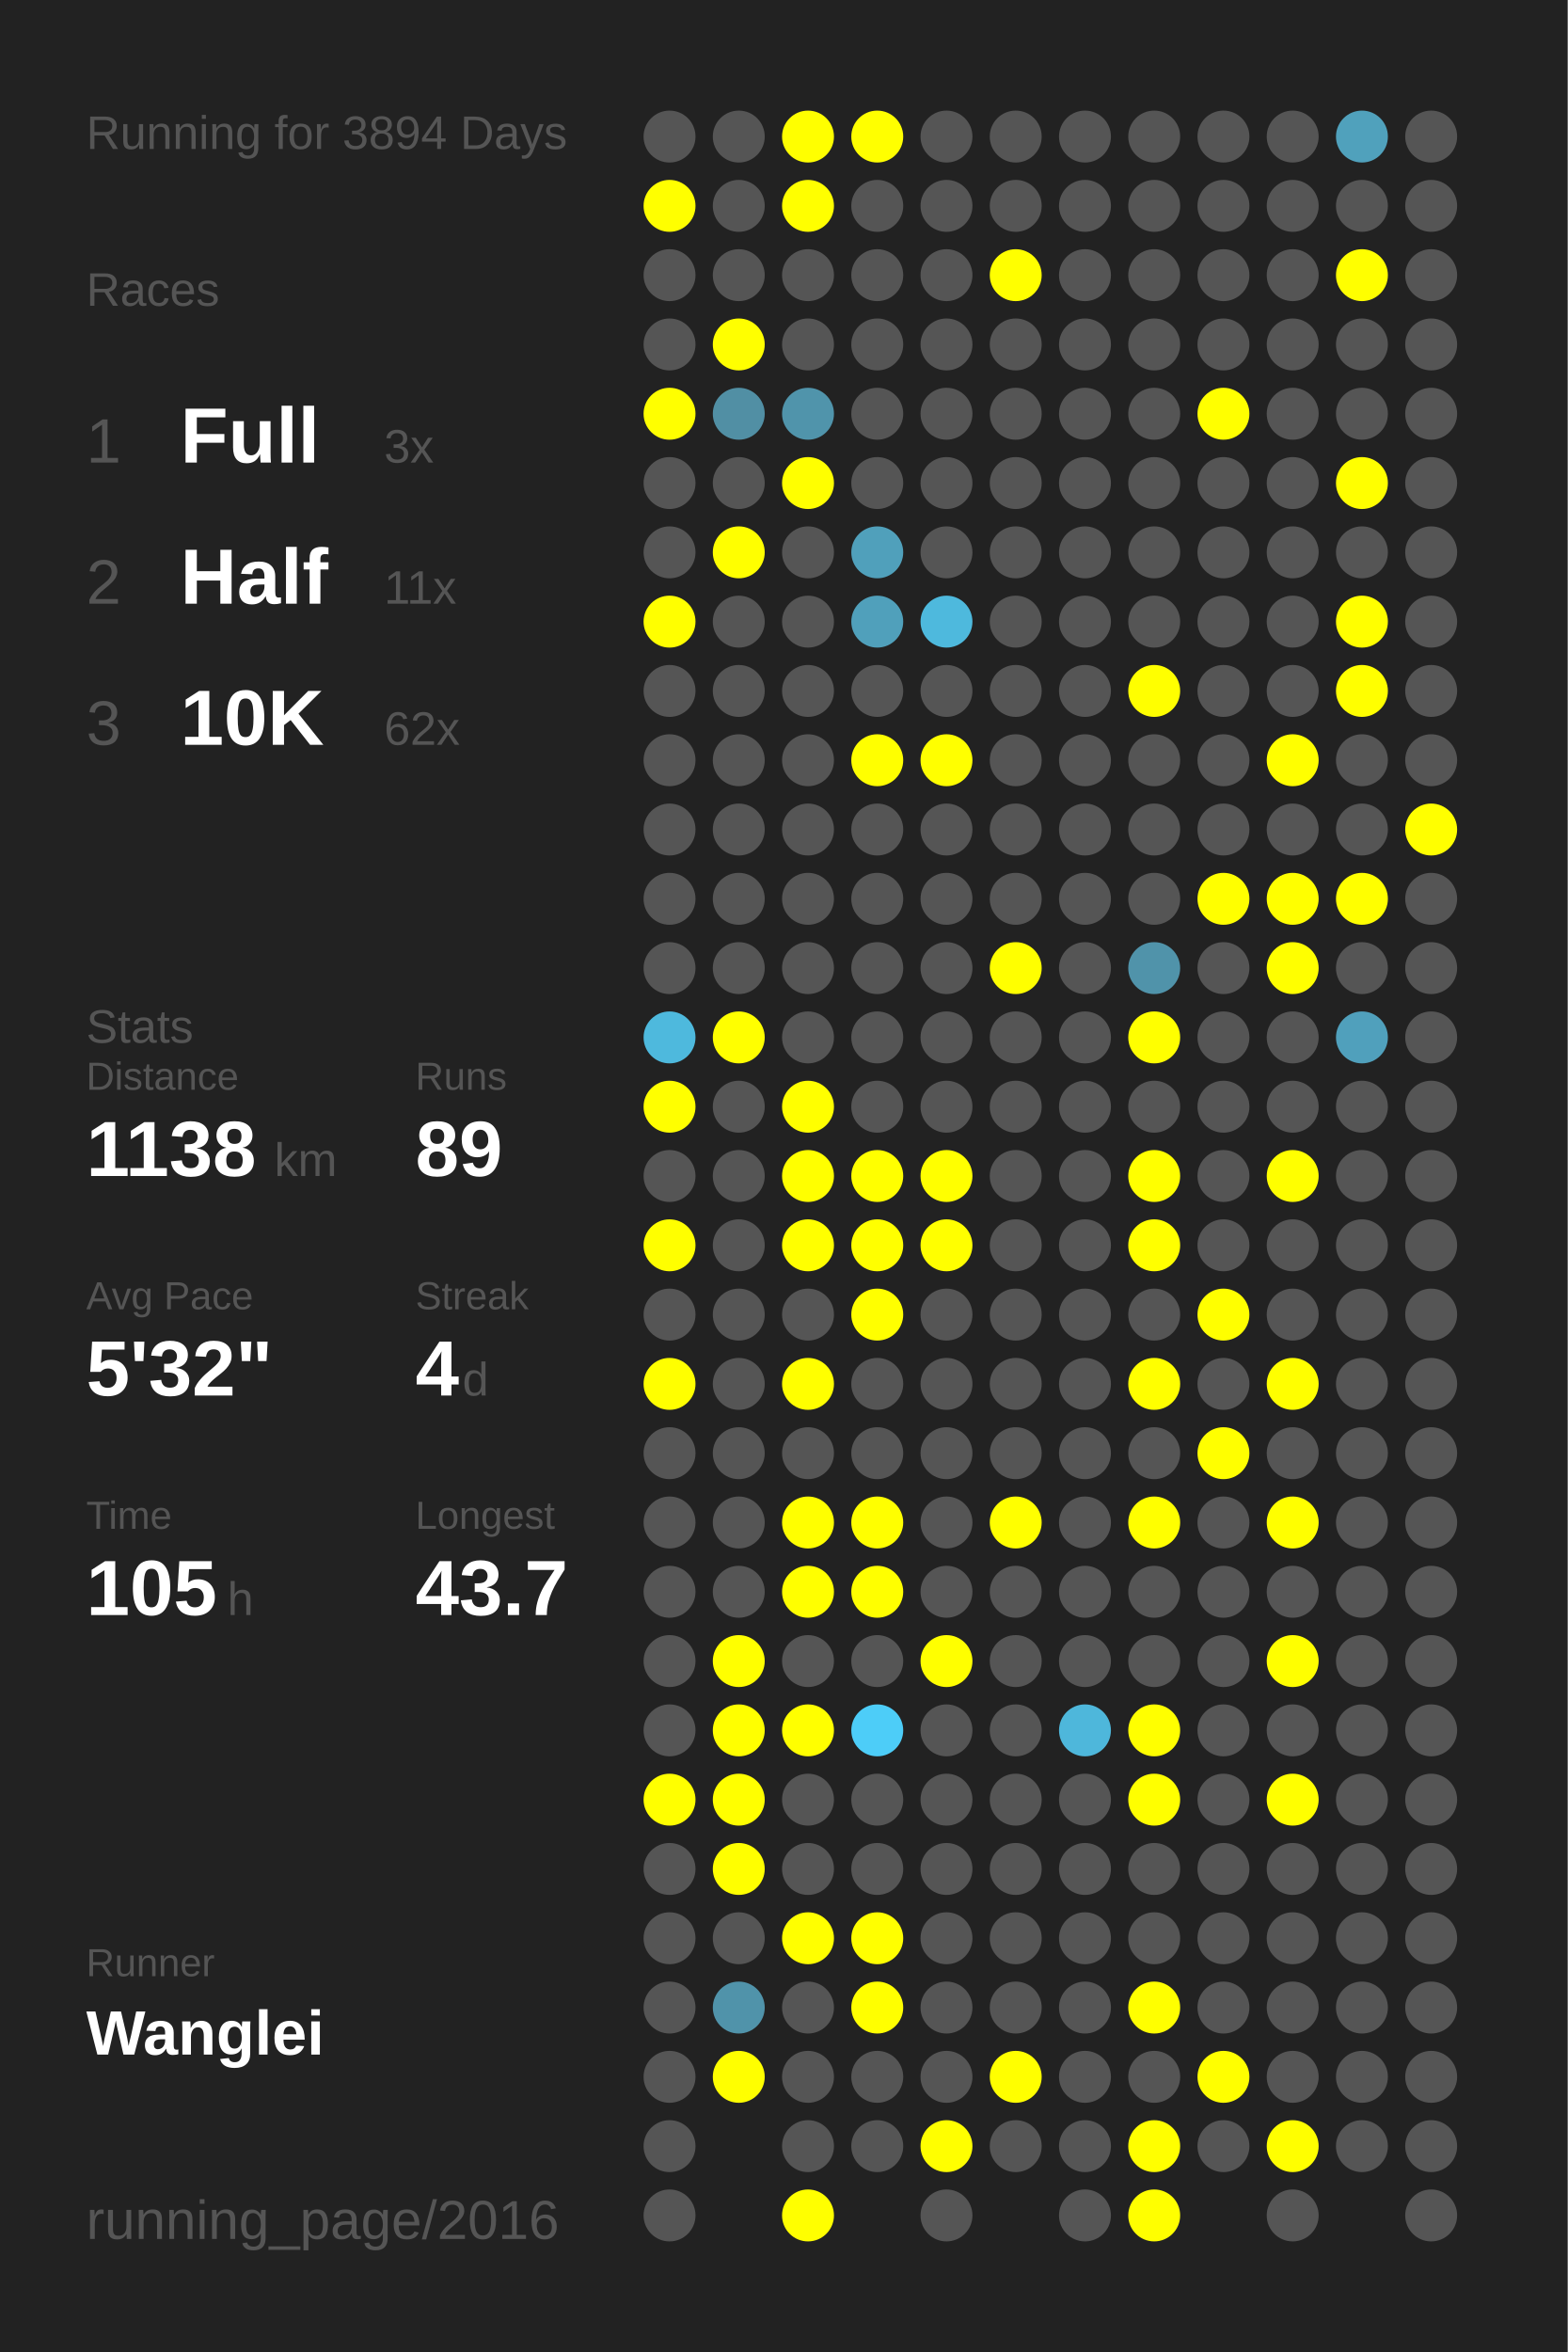
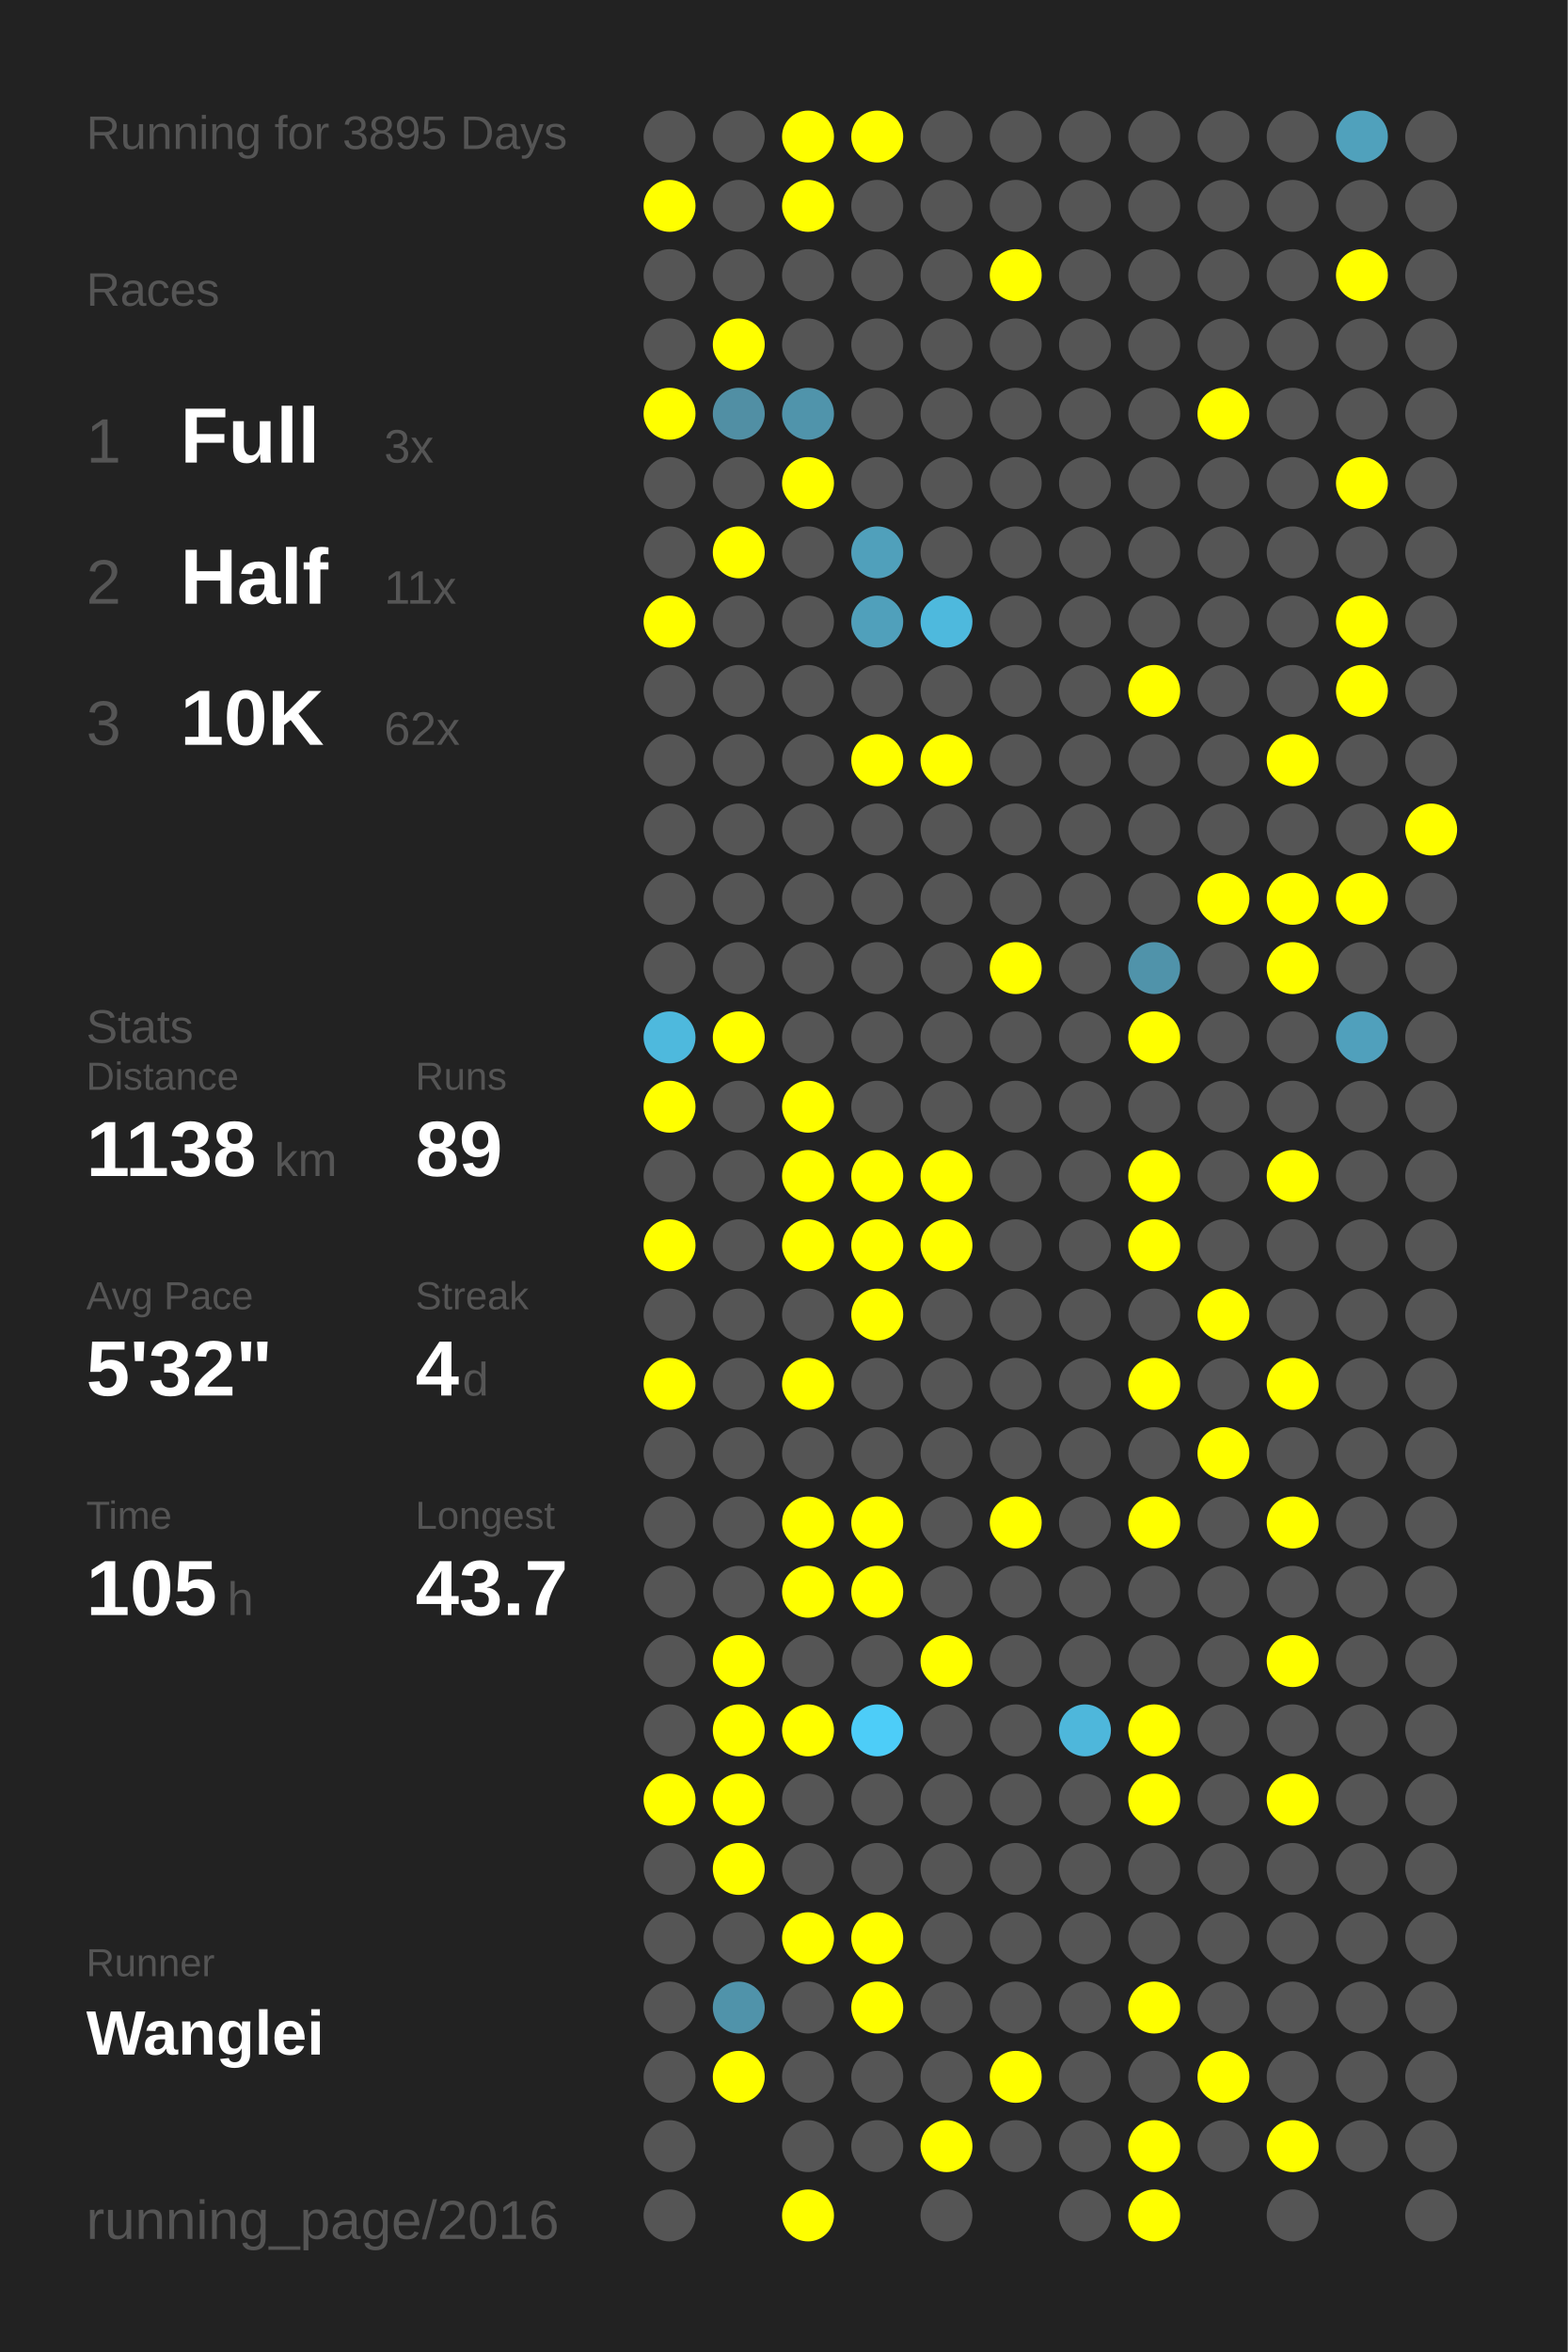
<svg xmlns="http://www.w3.org/2000/svg" baseProfile="full" height="300mm" version="1.1" viewBox="0,0,200,300" width="200mm">
  <defs />
  <rect fill="#222222" height="300" width="200" x="0" y="0" />
-   <text fill="#555555" style="font-size:6px; font-family:Arial;" x="11" y="19">Running for 3894 Days</text>
+   <text fill="#555555" style="font-size:6px; font-family:Arial;" x="11" y="19">Running for 3895 Days</text>
  <text fill="#555555" style="font-size:6px; font-family:Arial;" x="11" y="39">Races</text>
  <text fill="#555555" style="font-size:8px; font-family:Arial;" x="11" y="59">1</text>
  <text fill="#FFFFFF" style="font-size:10px; font-family:Arial; font-weight:bold;" x="23" y="59">Full</text>
  <text fill="#555555" style="font-size:6px; font-family:Arial;" x="49" y="59">3x</text>
  <text fill="#555555" style="font-size:8px; font-family:Arial;" x="11" y="77">2</text>
  <text fill="#FFFFFF" style="font-size:10px; font-family:Arial; font-weight:bold;" x="23" y="77">Half</text>
  <text fill="#555555" style="font-size:6px; font-family:Arial;" x="49" y="77">11x</text>
  <text fill="#555555" style="font-size:8px; font-family:Arial;" x="11" y="95">3</text>
  <text fill="#FFFFFF" style="font-size:10px; font-family:Arial; font-weight:bold;" x="23" y="95">10K</text>
  <text fill="#555555" style="font-size:6px; font-family:Arial;" x="49" y="95">62x</text>
  <text fill="#555555" style="font-size:6px; font-family:Arial;" x="11" y="133">Stats</text>
  <text fill="#555555" style="font-size:5px; font-family:Arial;" x="11" y="139">Distance</text>
  <text fill="#FFFFFF" style="font-size:10px; font-family:Arial; font-weight:bold;" x="11" y="150">1138</text>
  <text fill="#555555" style="font-size:6px; font-family:Arial;" x="35" y="150">km</text>
  <text fill="#555555" style="font-size:5px; font-family:Arial;" x="53" y="139">Runs</text>
  <text fill="#FFFFFF" style="font-size:10px; font-family:Arial; font-weight:bold;" x="53" y="150">89</text>
  <text fill="#555555" style="font-size:5px; font-family:Arial;" x="11" y="167">Avg Pace</text>
  <text fill="#FFFFFF" style="font-size:10px; font-family:Arial; font-weight:bold;" x="11" y="178">5'32"</text>
  <text fill="#555555" style="font-size:5px; font-family:Arial;" x="53" y="167">Streak</text>
  <text fill="#FFFFFF" style="font-size:10px; font-family:Arial; font-weight:bold;" x="53" y="178">4</text>
  <text fill="#555555" style="font-size:6px; font-family:Arial;" x="59" y="178">d</text>
  <text fill="#555555" style="font-size:5px; font-family:Arial;" x="11" y="195">Time</text>
  <text fill="#FFFFFF" style="font-size:10px; font-family:Arial; font-weight:bold;" x="11" y="206">105</text>
  <text fill="#555555" style="font-size:6px; font-family:Arial;" x="29" y="206">h</text>
  <text fill="#555555" style="font-size:5px; font-family:Arial;" x="53" y="195">Longest</text>
  <text fill="#FFFFFF" style="font-size:10px; font-family:Arial; font-weight:bold;" x="53" y="206">43.7</text>
  <text fill="#555555" style="font-size:5px; font-family:Arial;" x="11" y="252.065">Runner</text>
  <text fill="#FFFFFF" style="font-size:8px; font-family:Arial; font-weight:bold;" x="11" y="262.065">Wanglei</text>
  <text fill="#555555" style="font-size:7px; font-family:Arial;" x="11" y="285.581">running_page/2016</text>
  <circle cx="85.417" cy="17.419" fill="#555555" r="3.312" />
  <circle cx="85.417" cy="26.258" fill="#FFFF00" r="3.312" />
  <circle cx="85.417" cy="35.097" fill="#555555" r="3.312" />
  <circle cx="85.417" cy="43.935" fill="#555555" r="3.312" />
  <circle cx="85.417" cy="52.774" fill="#FFFF00" r="3.312" />
  <circle cx="85.417" cy="61.613" fill="#555555" r="3.312" />
  <circle cx="85.417" cy="70.452" fill="#555555" r="3.312" />
  <circle cx="85.417" cy="79.29" fill="#FFFF00" r="3.312" />
  <circle cx="85.417" cy="88.129" fill="#555555" r="3.312" />
  <circle cx="85.417" cy="96.968" fill="#555555" r="3.312" />
  <circle cx="85.417" cy="105.806" fill="#555555" r="3.312" />
  <circle cx="85.417" cy="114.645" fill="#555555" r="3.312" />
  <circle cx="85.417" cy="123.484" fill="#555555" r="3.312" />
  <circle cx="85.417" cy="132.323" fill="#4eb9dd" r="3.312" />
  <circle cx="85.417" cy="141.161" fill="#FFFF00" r="3.312" />
  <circle cx="85.417" cy="150" fill="#555555" r="3.312" />
  <circle cx="85.417" cy="158.839" fill="#FFFF00" r="3.312" />
  <circle cx="85.417" cy="167.677" fill="#555555" r="3.312" />
  <circle cx="85.417" cy="176.516" fill="#FFFF00" r="3.312" />
  <circle cx="85.417" cy="185.355" fill="#555555" r="3.312" />
  <circle cx="85.417" cy="194.194" fill="#555555" r="3.312" />
  <circle cx="85.417" cy="203.032" fill="#555555" r="3.312" />
  <circle cx="85.417" cy="211.871" fill="#555555" r="3.312" />
  <circle cx="85.417" cy="220.71" fill="#555555" r="3.312" />
  <circle cx="85.417" cy="229.548" fill="#FFFF00" r="3.312" />
  <circle cx="85.417" cy="238.387" fill="#555555" r="3.312" />
  <circle cx="85.417" cy="247.226" fill="#555555" r="3.312" />
  <circle cx="85.417" cy="256.065" fill="#555555" r="3.312" />
  <circle cx="85.417" cy="264.903" fill="#555555" r="3.312" />
  <circle cx="85.417" cy="273.742" fill="#555555" r="3.312" />
  <circle cx="85.417" cy="282.581" fill="#555555" r="3.312" />
  <circle cx="94.25" cy="17.419" fill="#555555" r="3.312" />
  <circle cx="94.25" cy="26.258" fill="#555555" r="3.312" />
  <circle cx="94.25" cy="35.097" fill="#555555" r="3.312" />
  <circle cx="94.25" cy="43.935" fill="#FFFF00" r="3.312" />
  <circle cx="94.25" cy="52.774" fill="#518fa4" r="3.312" />
  <circle cx="94.25" cy="61.613" fill="#555555" r="3.312" />
  <circle cx="94.25" cy="70.452" fill="#FFFF00" r="3.312" />
  <circle cx="94.25" cy="79.29" fill="#555555" r="3.312" />
  <circle cx="94.25" cy="88.129" fill="#555555" r="3.312" />
  <circle cx="94.25" cy="96.968" fill="#555555" r="3.312" />
  <circle cx="94.25" cy="105.806" fill="#555555" r="3.312" />
  <circle cx="94.25" cy="114.645" fill="#555555" r="3.312" />
  <circle cx="94.25" cy="123.484" fill="#555555" r="3.312" />
  <circle cx="94.25" cy="132.323" fill="#FFFF00" r="3.312" />
  <circle cx="94.25" cy="141.161" fill="#555555" r="3.312" />
  <circle cx="94.25" cy="150" fill="#555555" r="3.312" />
  <circle cx="94.25" cy="158.839" fill="#555555" r="3.312" />
  <circle cx="94.25" cy="167.677" fill="#555555" r="3.312" />
  <circle cx="94.25" cy="176.516" fill="#555555" r="3.312" />
  <circle cx="94.25" cy="185.355" fill="#555555" r="3.312" />
  <circle cx="94.25" cy="194.194" fill="#555555" r="3.312" />
  <circle cx="94.25" cy="203.032" fill="#555555" r="3.312" />
  <circle cx="94.25" cy="211.871" fill="#FFFF00" r="3.312" />
  <circle cx="94.25" cy="220.71" fill="#FFFF00" r="3.312" />
  <circle cx="94.25" cy="229.548" fill="#FFFF00" r="3.312" />
  <circle cx="94.25" cy="238.387" fill="#FFFF00" r="3.312" />
  <circle cx="94.25" cy="247.226" fill="#555555" r="3.312" />
  <circle cx="94.25" cy="256.065" fill="#5093aa" r="3.312" />
  <circle cx="94.25" cy="264.903" fill="#FFFF00" r="3.312" />
  <circle cx="103.083" cy="17.419" fill="#FFFF00" r="3.312" />
  <circle cx="103.083" cy="26.258" fill="#FFFF00" r="3.312" />
  <circle cx="103.083" cy="35.097" fill="#555555" r="3.312" />
  <circle cx="103.083" cy="43.935" fill="#555555" r="3.312" />
  <circle cx="103.083" cy="52.774" fill="#5094ab" r="3.312" />
  <circle cx="103.083" cy="61.613" fill="#FFFF00" r="3.312" />
  <circle cx="103.083" cy="70.452" fill="#555555" r="3.312" />
  <circle cx="103.083" cy="79.29" fill="#555555" r="3.312" />
  <circle cx="103.083" cy="88.129" fill="#555555" r="3.312" />
  <circle cx="103.083" cy="96.968" fill="#555555" r="3.312" />
  <circle cx="103.083" cy="105.806" fill="#555555" r="3.312" />
  <circle cx="103.083" cy="114.645" fill="#555555" r="3.312" />
  <circle cx="103.083" cy="123.484" fill="#555555" r="3.312" />
  <circle cx="103.083" cy="132.323" fill="#555555" r="3.312" />
  <circle cx="103.083" cy="141.161" fill="#FFFF00" r="3.312" />
  <circle cx="103.083" cy="150" fill="#FFFF00" r="3.312" />
  <circle cx="103.083" cy="158.839" fill="#FFFF00" r="3.312" />
  <circle cx="103.083" cy="167.677" fill="#555555" r="3.312" />
  <circle cx="103.083" cy="176.516" fill="#FFFF00" r="3.312" />
  <circle cx="103.083" cy="185.355" fill="#555555" r="3.312" />
  <circle cx="103.083" cy="194.194" fill="#FFFF00" r="3.312" />
  <circle cx="103.083" cy="203.032" fill="#FFFF00" r="3.312" />
  <circle cx="103.083" cy="211.871" fill="#555555" r="3.312" />
  <circle cx="103.083" cy="220.71" fill="#FFFF00" r="3.312" />
  <circle cx="103.083" cy="229.548" fill="#555555" r="3.312" />
  <circle cx="103.083" cy="238.387" fill="#555555" r="3.312" />
  <circle cx="103.083" cy="247.226" fill="#FFFF00" r="3.312" />
  <circle cx="103.083" cy="256.065" fill="#555555" r="3.312" />
  <circle cx="103.083" cy="264.903" fill="#555555" r="3.312" />
  <circle cx="103.083" cy="273.742" fill="#555555" r="3.312" />
  <circle cx="103.083" cy="282.581" fill="#FFFF00" r="3.312" />
  <circle cx="111.917" cy="17.419" fill="#FFFF00" r="3.312" />
  <circle cx="111.917" cy="26.258" fill="#555555" r="3.312" />
  <circle cx="111.917" cy="35.097" fill="#555555" r="3.312" />
  <circle cx="111.917" cy="43.935" fill="#555555" r="3.312" />
  <circle cx="111.917" cy="52.774" fill="#555555" r="3.312" />
  <circle cx="111.917" cy="61.613" fill="#555555" r="3.312" />
  <circle cx="111.917" cy="70.452" fill="#50a0bb" r="3.312" />
  <circle cx="111.917" cy="79.29" fill="#50a0bb" r="3.312" />
  <circle cx="111.917" cy="88.129" fill="#555555" r="3.312" />
  <circle cx="111.917" cy="96.968" fill="#FFFF00" r="3.312" />
  <circle cx="111.917" cy="105.806" fill="#555555" r="3.312" />
  <circle cx="111.917" cy="114.645" fill="#555555" r="3.312" />
  <circle cx="111.917" cy="123.484" fill="#555555" r="3.312" />
  <circle cx="111.917" cy="132.323" fill="#555555" r="3.312" />
  <circle cx="111.917" cy="141.161" fill="#555555" r="3.312" />
  <circle cx="111.917" cy="150" fill="#FFFF00" r="3.312" />
  <circle cx="111.917" cy="158.839" fill="#FFFF00" r="3.312" />
  <circle cx="111.917" cy="167.677" fill="#FFFF00" r="3.312" />
  <circle cx="111.917" cy="176.516" fill="#555555" r="3.312" />
  <circle cx="111.917" cy="185.355" fill="#555555" r="3.312" />
  <circle cx="111.917" cy="194.194" fill="#FFFF00" r="3.312" />
  <circle cx="111.917" cy="203.032" fill="#FFFF00" r="3.312" />
  <circle cx="111.917" cy="211.871" fill="#555555" r="3.312" />
  <circle cx="111.917" cy="220.71" fill="#4dcdf8" r="3.312" />
  <circle cx="111.917" cy="229.548" fill="#555555" r="3.312" />
  <circle cx="111.917" cy="238.387" fill="#555555" r="3.312" />
  <circle cx="111.917" cy="247.226" fill="#FFFF00" r="3.312" />
  <circle cx="111.917" cy="256.065" fill="#FFFF00" r="3.312" />
  <circle cx="111.917" cy="264.903" fill="#555555" r="3.312" />
  <circle cx="111.917" cy="273.742" fill="#555555" r="3.312" />
  <circle cx="120.75" cy="17.419" fill="#555555" r="3.312" />
  <circle cx="120.75" cy="26.258" fill="#555555" r="3.312" />
  <circle cx="120.75" cy="35.097" fill="#555555" r="3.312" />
  <circle cx="120.75" cy="43.935" fill="#555555" r="3.312" />
  <circle cx="120.75" cy="52.774" fill="#555555" r="3.312" />
  <circle cx="120.75" cy="61.613" fill="#555555" r="3.312" />
  <circle cx="120.75" cy="70.452" fill="#555555" r="3.312" />
  <circle cx="120.75" cy="79.29" fill="#4eb9dd" r="3.312" />
  <circle cx="120.75" cy="88.129" fill="#555555" r="3.312" />
  <circle cx="120.75" cy="96.968" fill="#FFFF00" r="3.312" />
  <circle cx="120.75" cy="105.806" fill="#555555" r="3.312" />
  <circle cx="120.75" cy="114.645" fill="#555555" r="3.312" />
  <circle cx="120.75" cy="123.484" fill="#555555" r="3.312" />
  <circle cx="120.75" cy="132.323" fill="#555555" r="3.312" />
  <circle cx="120.75" cy="141.161" fill="#555555" r="3.312" />
  <circle cx="120.75" cy="150" fill="#FFFF00" r="3.312" />
  <circle cx="120.75" cy="158.839" fill="#FFFF00" r="3.312" />
  <circle cx="120.75" cy="167.677" fill="#555555" r="3.312" />
  <circle cx="120.75" cy="176.516" fill="#555555" r="3.312" />
  <circle cx="120.75" cy="185.355" fill="#555555" r="3.312" />
  <circle cx="120.75" cy="194.194" fill="#555555" r="3.312" />
  <circle cx="120.75" cy="203.032" fill="#555555" r="3.312" />
  <circle cx="120.75" cy="211.871" fill="#FFFF00" r="3.312" />
  <circle cx="120.75" cy="220.71" fill="#555555" r="3.312" />
  <circle cx="120.75" cy="229.548" fill="#555555" r="3.312" />
  <circle cx="120.75" cy="238.387" fill="#555555" r="3.312" />
  <circle cx="120.75" cy="247.226" fill="#555555" r="3.312" />
  <circle cx="120.75" cy="256.065" fill="#555555" r="3.312" />
  <circle cx="120.75" cy="264.903" fill="#555555" r="3.312" />
  <circle cx="120.75" cy="273.742" fill="#FFFF00" r="3.312" />
  <circle cx="120.75" cy="282.581" fill="#555555" r="3.312" />
  <circle cx="129.583" cy="17.419" fill="#555555" r="3.312" />
  <circle cx="129.583" cy="26.258" fill="#555555" r="3.312" />
  <circle cx="129.583" cy="35.097" fill="#FFFF00" r="3.312" />
  <circle cx="129.583" cy="43.935" fill="#555555" r="3.312" />
  <circle cx="129.583" cy="52.774" fill="#555555" r="3.312" />
  <circle cx="129.583" cy="61.613" fill="#555555" r="3.312" />
  <circle cx="129.583" cy="70.452" fill="#555555" r="3.312" />
  <circle cx="129.583" cy="79.29" fill="#555555" r="3.312" />
  <circle cx="129.583" cy="88.129" fill="#555555" r="3.312" />
  <circle cx="129.583" cy="96.968" fill="#555555" r="3.312" />
  <circle cx="129.583" cy="105.806" fill="#555555" r="3.312" />
  <circle cx="129.583" cy="114.645" fill="#555555" r="3.312" />
  <circle cx="129.583" cy="123.484" fill="#FFFF00" r="3.312" />
  <circle cx="129.583" cy="132.323" fill="#555555" r="3.312" />
  <circle cx="129.583" cy="141.161" fill="#555555" r="3.312" />
  <circle cx="129.583" cy="150" fill="#555555" r="3.312" />
  <circle cx="129.583" cy="158.839" fill="#555555" r="3.312" />
  <circle cx="129.583" cy="167.677" fill="#555555" r="3.312" />
  <circle cx="129.583" cy="176.516" fill="#555555" r="3.312" />
  <circle cx="129.583" cy="185.355" fill="#555555" r="3.312" />
  <circle cx="129.583" cy="194.194" fill="#FFFF00" r="3.312" />
  <circle cx="129.583" cy="203.032" fill="#555555" r="3.312" />
  <circle cx="129.583" cy="211.871" fill="#555555" r="3.312" />
  <circle cx="129.583" cy="220.71" fill="#555555" r="3.312" />
  <circle cx="129.583" cy="229.548" fill="#555555" r="3.312" />
  <circle cx="129.583" cy="238.387" fill="#555555" r="3.312" />
  <circle cx="129.583" cy="247.226" fill="#555555" r="3.312" />
  <circle cx="129.583" cy="256.065" fill="#555555" r="3.312" />
  <circle cx="129.583" cy="264.903" fill="#FFFF00" r="3.312" />
  <circle cx="129.583" cy="273.742" fill="#555555" r="3.312" />
  <circle cx="138.417" cy="17.419" fill="#555555" r="3.312" />
  <circle cx="138.417" cy="26.258" fill="#555555" r="3.312" />
  <circle cx="138.417" cy="35.097" fill="#555555" r="3.312" />
  <circle cx="138.417" cy="43.935" fill="#555555" r="3.312" />
  <circle cx="138.417" cy="52.774" fill="#555555" r="3.312" />
  <circle cx="138.417" cy="61.613" fill="#555555" r="3.312" />
  <circle cx="138.417" cy="70.452" fill="#555555" r="3.312" />
  <circle cx="138.417" cy="79.29" fill="#555555" r="3.312" />
  <circle cx="138.417" cy="88.129" fill="#555555" r="3.312" />
  <circle cx="138.417" cy="96.968" fill="#555555" r="3.312" />
  <circle cx="138.417" cy="105.806" fill="#555555" r="3.312" />
  <circle cx="138.417" cy="114.645" fill="#555555" r="3.312" />
  <circle cx="138.417" cy="123.484" fill="#555555" r="3.312" />
  <circle cx="138.417" cy="132.323" fill="#555555" r="3.312" />
  <circle cx="138.417" cy="141.161" fill="#555555" r="3.312" />
  <circle cx="138.417" cy="150" fill="#555555" r="3.312" />
  <circle cx="138.417" cy="158.839" fill="#555555" r="3.312" />
  <circle cx="138.417" cy="167.677" fill="#555555" r="3.312" />
  <circle cx="138.417" cy="176.516" fill="#555555" r="3.312" />
  <circle cx="138.417" cy="185.355" fill="#555555" r="3.312" />
  <circle cx="138.417" cy="194.194" fill="#555555" r="3.312" />
  <circle cx="138.417" cy="203.032" fill="#555555" r="3.312" />
  <circle cx="138.417" cy="211.871" fill="#555555" r="3.312" />
  <circle cx="138.417" cy="220.71" fill="#4eb7db" r="3.312" />
  <circle cx="138.417" cy="229.548" fill="#555555" r="3.312" />
  <circle cx="138.417" cy="238.387" fill="#555555" r="3.312" />
  <circle cx="138.417" cy="247.226" fill="#555555" r="3.312" />
  <circle cx="138.417" cy="256.065" fill="#555555" r="3.312" />
  <circle cx="138.417" cy="264.903" fill="#555555" r="3.312" />
  <circle cx="138.417" cy="273.742" fill="#555555" r="3.312" />
  <circle cx="138.417" cy="282.581" fill="#555555" r="3.312" />
  <circle cx="147.25" cy="17.419" fill="#555555" r="3.312" />
  <circle cx="147.25" cy="26.258" fill="#555555" r="3.312" />
  <circle cx="147.25" cy="35.097" fill="#555555" r="3.312" />
  <circle cx="147.25" cy="43.935" fill="#555555" r="3.312" />
  <circle cx="147.25" cy="52.774" fill="#555555" r="3.312" />
  <circle cx="147.25" cy="61.613" fill="#555555" r="3.312" />
  <circle cx="147.25" cy="70.452" fill="#555555" r="3.312" />
  <circle cx="147.25" cy="79.29" fill="#555555" r="3.312" />
  <circle cx="147.25" cy="88.129" fill="#FFFF00" r="3.312" />
  <circle cx="147.25" cy="96.968" fill="#555555" r="3.312" />
  <circle cx="147.25" cy="105.806" fill="#555555" r="3.312" />
  <circle cx="147.25" cy="114.645" fill="#555555" r="3.312" />
  <circle cx="147.25" cy="123.484" fill="#5093aa" r="3.312" />
  <circle cx="147.25" cy="132.323" fill="#FFFF00" r="3.312" />
  <circle cx="147.25" cy="141.161" fill="#555555" r="3.312" />
  <circle cx="147.25" cy="150" fill="#FFFF00" r="3.312" />
  <circle cx="147.25" cy="158.839" fill="#FFFF00" r="3.312" />
  <circle cx="147.25" cy="167.677" fill="#555555" r="3.312" />
  <circle cx="147.25" cy="176.516" fill="#FFFF00" r="3.312" />
  <circle cx="147.25" cy="185.355" fill="#555555" r="3.312" />
  <circle cx="147.25" cy="194.194" fill="#FFFF00" r="3.312" />
  <circle cx="147.25" cy="203.032" fill="#555555" r="3.312" />
  <circle cx="147.25" cy="211.871" fill="#555555" r="3.312" />
  <circle cx="147.25" cy="220.71" fill="#FFFF00" r="3.312" />
  <circle cx="147.25" cy="229.548" fill="#FFFF00" r="3.312" />
  <circle cx="147.25" cy="238.387" fill="#555555" r="3.312" />
  <circle cx="147.25" cy="247.226" fill="#555555" r="3.312" />
  <circle cx="147.25" cy="256.065" fill="#FFFF00" r="3.312" />
  <circle cx="147.25" cy="264.903" fill="#555555" r="3.312" />
  <circle cx="147.25" cy="273.742" fill="#FFFF00" r="3.312" />
  <circle cx="147.25" cy="282.581" fill="#FFFF00" r="3.312" />
  <circle cx="156.083" cy="17.419" fill="#555555" r="3.312" />
  <circle cx="156.083" cy="26.258" fill="#555555" r="3.312" />
  <circle cx="156.083" cy="35.097" fill="#555555" r="3.312" />
  <circle cx="156.083" cy="43.935" fill="#555555" r="3.312" />
  <circle cx="156.083" cy="52.774" fill="#FFFF00" r="3.312" />
  <circle cx="156.083" cy="61.613" fill="#555555" r="3.312" />
  <circle cx="156.083" cy="70.452" fill="#555555" r="3.312" />
  <circle cx="156.083" cy="79.29" fill="#555555" r="3.312" />
  <circle cx="156.083" cy="88.129" fill="#555555" r="3.312" />
  <circle cx="156.083" cy="96.968" fill="#555555" r="3.312" />
  <circle cx="156.083" cy="105.806" fill="#555555" r="3.312" />
  <circle cx="156.083" cy="114.645" fill="#FFFF00" r="3.312" />
  <circle cx="156.083" cy="123.484" fill="#555555" r="3.312" />
  <circle cx="156.083" cy="132.323" fill="#555555" r="3.312" />
  <circle cx="156.083" cy="141.161" fill="#555555" r="3.312" />
  <circle cx="156.083" cy="150" fill="#555555" r="3.312" />
  <circle cx="156.083" cy="158.839" fill="#555555" r="3.312" />
  <circle cx="156.083" cy="167.677" fill="#FFFF00" r="3.312" />
  <circle cx="156.083" cy="176.516" fill="#555555" r="3.312" />
  <circle cx="156.083" cy="185.355" fill="#FFFF00" r="3.312" />
  <circle cx="156.083" cy="194.194" fill="#555555" r="3.312" />
  <circle cx="156.083" cy="203.032" fill="#555555" r="3.312" />
  <circle cx="156.083" cy="211.871" fill="#555555" r="3.312" />
  <circle cx="156.083" cy="220.71" fill="#555555" r="3.312" />
  <circle cx="156.083" cy="229.548" fill="#555555" r="3.312" />
  <circle cx="156.083" cy="238.387" fill="#555555" r="3.312" />
  <circle cx="156.083" cy="247.226" fill="#555555" r="3.312" />
  <circle cx="156.083" cy="256.065" fill="#555555" r="3.312" />
  <circle cx="156.083" cy="264.903" fill="#FFFF00" r="3.312" />
  <circle cx="156.083" cy="273.742" fill="#555555" r="3.312" />
  <circle cx="164.917" cy="17.419" fill="#555555" r="3.312" />
  <circle cx="164.917" cy="26.258" fill="#555555" r="3.312" />
  <circle cx="164.917" cy="35.097" fill="#555555" r="3.312" />
  <circle cx="164.917" cy="43.935" fill="#555555" r="3.312" />
  <circle cx="164.917" cy="52.774" fill="#555555" r="3.312" />
  <circle cx="164.917" cy="61.613" fill="#555555" r="3.312" />
  <circle cx="164.917" cy="70.452" fill="#555555" r="3.312" />
  <circle cx="164.917" cy="79.29" fill="#555555" r="3.312" />
  <circle cx="164.917" cy="88.129" fill="#555555" r="3.312" />
  <circle cx="164.917" cy="96.968" fill="#FFFF00" r="3.312" />
  <circle cx="164.917" cy="105.806" fill="#555555" r="3.312" />
  <circle cx="164.917" cy="114.645" fill="#FFFF00" r="3.312" />
  <circle cx="164.917" cy="123.484" fill="#FFFF00" r="3.312" />
  <circle cx="164.917" cy="132.323" fill="#555555" r="3.312" />
  <circle cx="164.917" cy="141.161" fill="#555555" r="3.312" />
  <circle cx="164.917" cy="150" fill="#FFFF00" r="3.312" />
  <circle cx="164.917" cy="158.839" fill="#555555" r="3.312" />
  <circle cx="164.917" cy="167.677" fill="#555555" r="3.312" />
  <circle cx="164.917" cy="176.516" fill="#FFFF00" r="3.312" />
  <circle cx="164.917" cy="185.355" fill="#555555" r="3.312" />
  <circle cx="164.917" cy="194.194" fill="#FFFF00" r="3.312" />
  <circle cx="164.917" cy="203.032" fill="#555555" r="3.312" />
  <circle cx="164.917" cy="211.871" fill="#FFFF00" r="3.312" />
  <circle cx="164.917" cy="220.71" fill="#555555" r="3.312" />
  <circle cx="164.917" cy="229.548" fill="#FFFF00" r="3.312" />
  <circle cx="164.917" cy="238.387" fill="#555555" r="3.312" />
  <circle cx="164.917" cy="247.226" fill="#555555" r="3.312" />
  <circle cx="164.917" cy="256.065" fill="#555555" r="3.312" />
  <circle cx="164.917" cy="264.903" fill="#555555" r="3.312" />
  <circle cx="164.917" cy="273.742" fill="#FFFF00" r="3.312" />
  <circle cx="164.917" cy="282.581" fill="#555555" r="3.312" />
  <circle cx="173.75" cy="17.419" fill="#50a1bc" r="3.312" />
  <circle cx="173.75" cy="26.258" fill="#555555" r="3.312" />
  <circle cx="173.75" cy="35.097" fill="#FFFF00" r="3.312" />
  <circle cx="173.75" cy="43.935" fill="#555555" r="3.312" />
  <circle cx="173.75" cy="52.774" fill="#555555" r="3.312" />
  <circle cx="173.75" cy="61.613" fill="#FFFF00" r="3.312" />
  <circle cx="173.75" cy="70.452" fill="#555555" r="3.312" />
  <circle cx="173.75" cy="79.29" fill="#FFFF00" r="3.312" />
  <circle cx="173.75" cy="88.129" fill="#FFFF00" r="3.312" />
  <circle cx="173.75" cy="96.968" fill="#555555" r="3.312" />
  <circle cx="173.75" cy="105.806" fill="#555555" r="3.312" />
  <circle cx="173.75" cy="114.645" fill="#FFFF00" r="3.312" />
  <circle cx="173.75" cy="123.484" fill="#555555" r="3.312" />
  <circle cx="173.75" cy="132.323" fill="#50a0bc" r="3.312" />
  <circle cx="173.75" cy="141.161" fill="#555555" r="3.312" />
  <circle cx="173.75" cy="150" fill="#555555" r="3.312" />
  <circle cx="173.75" cy="158.839" fill="#555555" r="3.312" />
  <circle cx="173.75" cy="167.677" fill="#555555" r="3.312" />
  <circle cx="173.75" cy="176.516" fill="#555555" r="3.312" />
  <circle cx="173.75" cy="185.355" fill="#555555" r="3.312" />
  <circle cx="173.75" cy="194.194" fill="#555555" r="3.312" />
  <circle cx="173.75" cy="203.032" fill="#555555" r="3.312" />
  <circle cx="173.75" cy="211.871" fill="#555555" r="3.312" />
  <circle cx="173.75" cy="220.71" fill="#555555" r="3.312" />
  <circle cx="173.75" cy="229.548" fill="#555555" r="3.312" />
  <circle cx="173.75" cy="238.387" fill="#555555" r="3.312" />
  <circle cx="173.75" cy="247.226" fill="#555555" r="3.312" />
  <circle cx="173.75" cy="256.065" fill="#555555" r="3.312" />
  <circle cx="173.75" cy="264.903" fill="#555555" r="3.312" />
  <circle cx="173.75" cy="273.742" fill="#555555" r="3.312" />
  <circle cx="182.583" cy="17.419" fill="#555555" r="3.312" />
  <circle cx="182.583" cy="26.258" fill="#555555" r="3.312" />
  <circle cx="182.583" cy="35.097" fill="#555555" r="3.312" />
  <circle cx="182.583" cy="43.935" fill="#555555" r="3.312" />
  <circle cx="182.583" cy="52.774" fill="#555555" r="3.312" />
  <circle cx="182.583" cy="61.613" fill="#555555" r="3.312" />
  <circle cx="182.583" cy="70.452" fill="#555555" r="3.312" />
  <circle cx="182.583" cy="79.29" fill="#555555" r="3.312" />
  <circle cx="182.583" cy="88.129" fill="#555555" r="3.312" />
  <circle cx="182.583" cy="96.968" fill="#555555" r="3.312" />
  <circle cx="182.583" cy="105.806" fill="#FFFF00" r="3.312" />
  <circle cx="182.583" cy="114.645" fill="#555555" r="3.312" />
  <circle cx="182.583" cy="123.484" fill="#555555" r="3.312" />
  <circle cx="182.583" cy="132.323" fill="#555555" r="3.312" />
  <circle cx="182.583" cy="141.161" fill="#555555" r="3.312" />
  <circle cx="182.583" cy="150" fill="#555555" r="3.312" />
  <circle cx="182.583" cy="158.839" fill="#555555" r="3.312" />
  <circle cx="182.583" cy="167.677" fill="#555555" r="3.312" />
  <circle cx="182.583" cy="176.516" fill="#555555" r="3.312" />
  <circle cx="182.583" cy="185.355" fill="#555555" r="3.312" />
  <circle cx="182.583" cy="194.194" fill="#555555" r="3.312" />
  <circle cx="182.583" cy="203.032" fill="#555555" r="3.312" />
  <circle cx="182.583" cy="211.871" fill="#555555" r="3.312" />
  <circle cx="182.583" cy="220.71" fill="#555555" r="3.312" />
  <circle cx="182.583" cy="229.548" fill="#555555" r="3.312" />
  <circle cx="182.583" cy="238.387" fill="#555555" r="3.312" />
  <circle cx="182.583" cy="247.226" fill="#555555" r="3.312" />
  <circle cx="182.583" cy="256.065" fill="#555555" r="3.312" />
  <circle cx="182.583" cy="264.903" fill="#555555" r="3.312" />
  <circle cx="182.583" cy="273.742" fill="#555555" r="3.312" />
  <circle cx="182.583" cy="282.581" fill="#555555" r="3.312" />
</svg>
